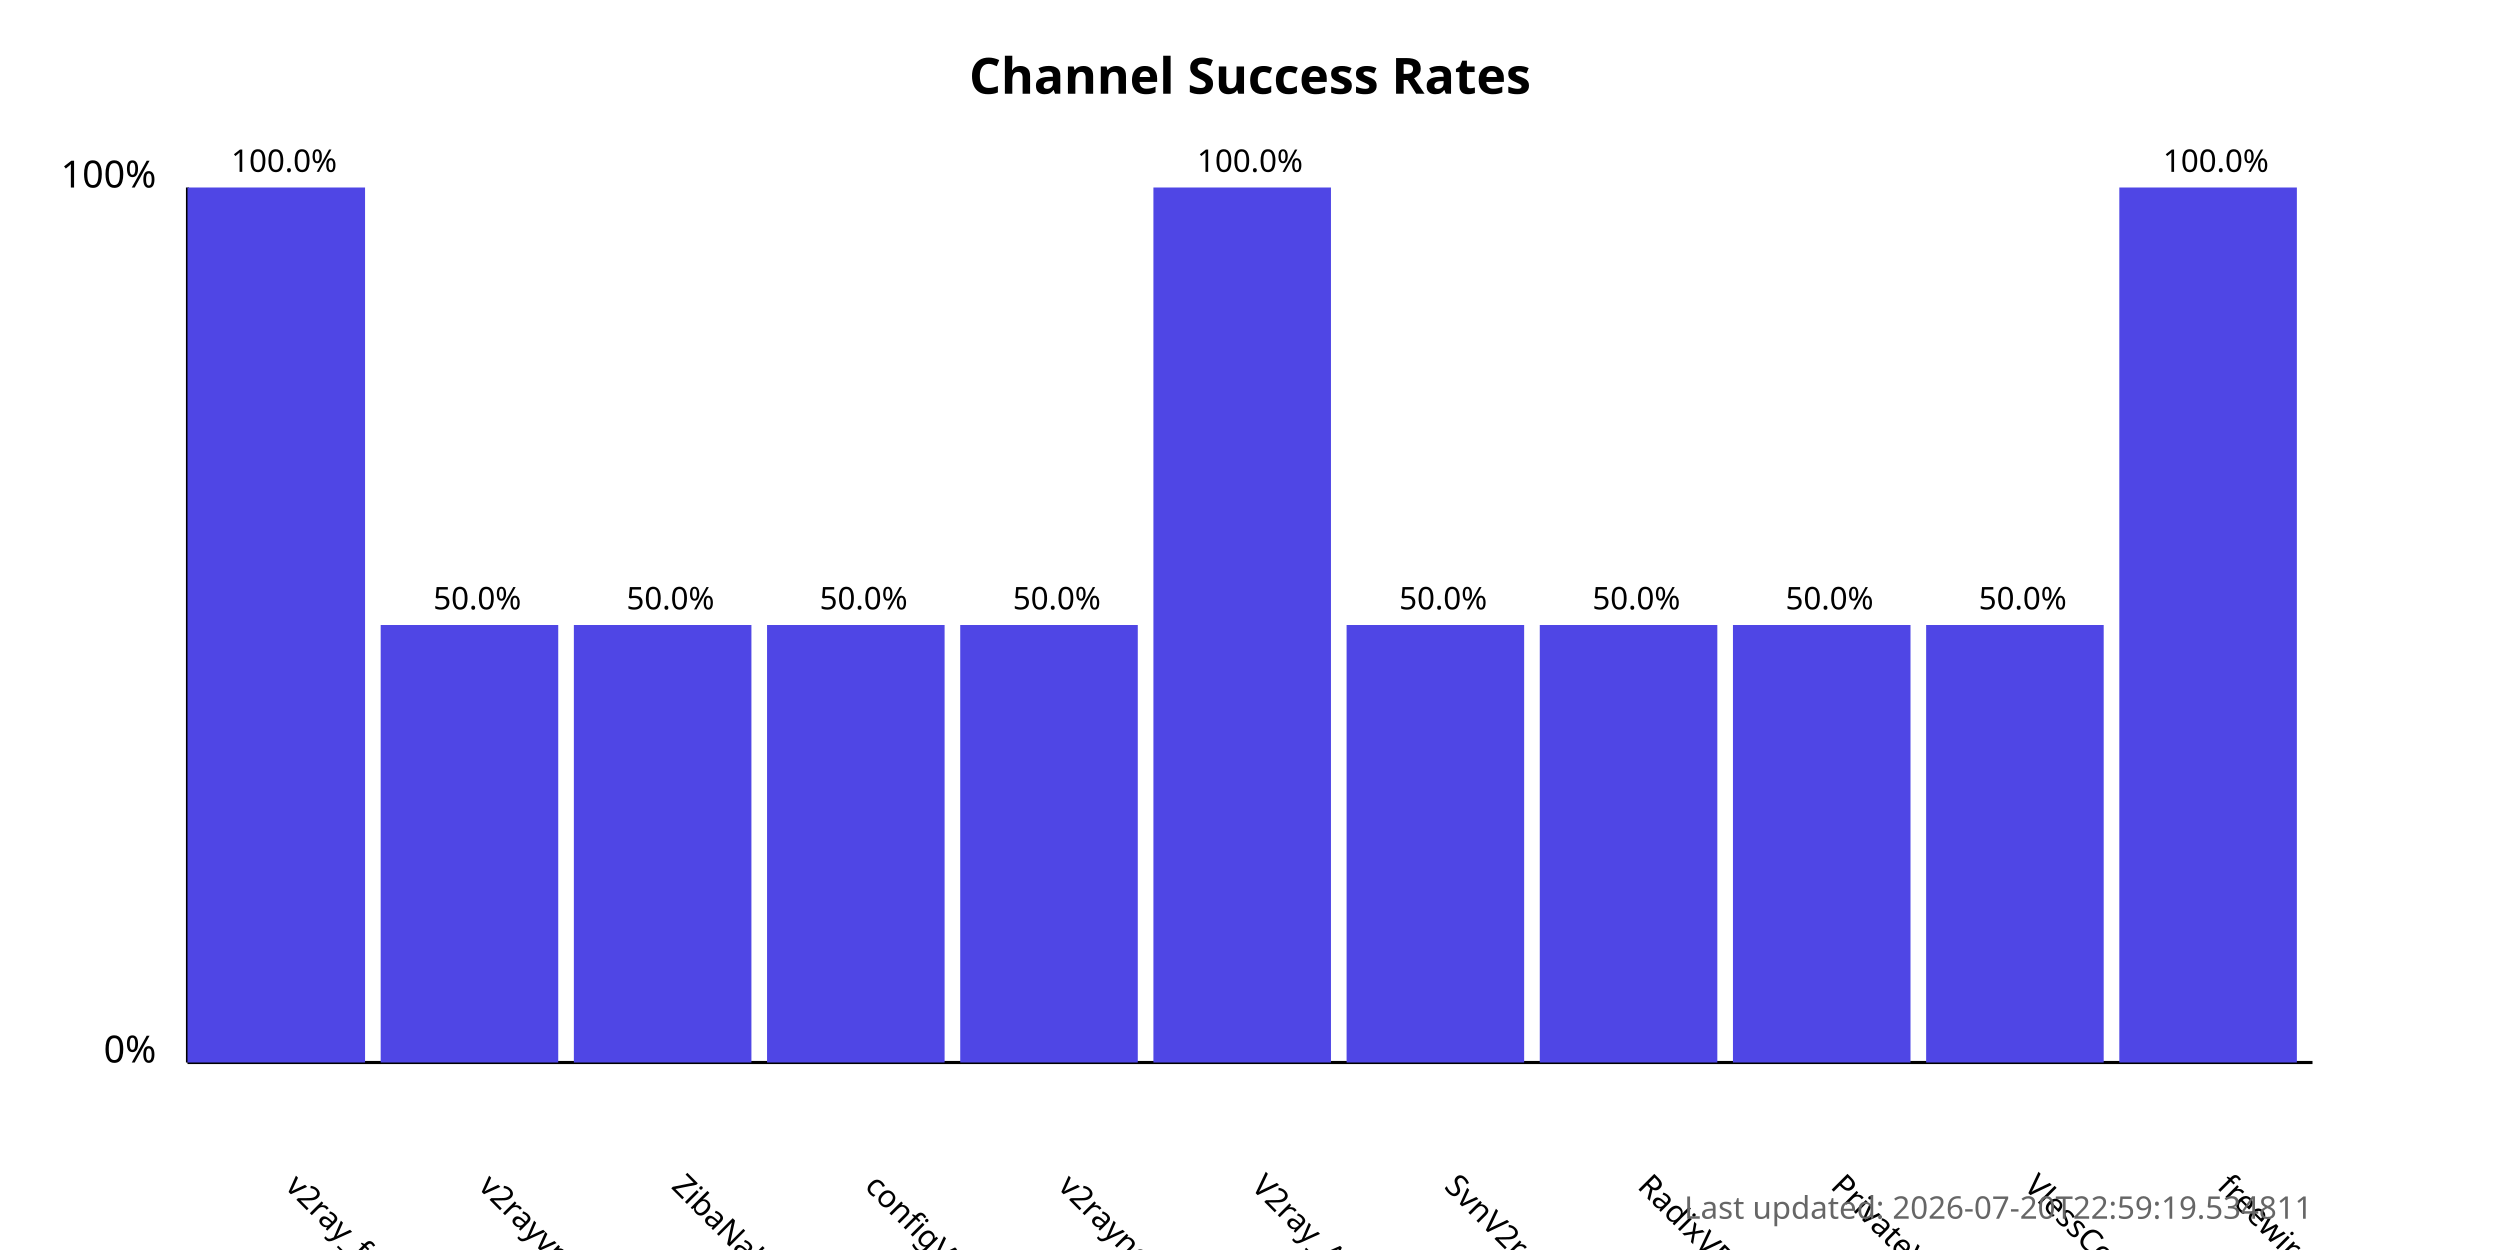
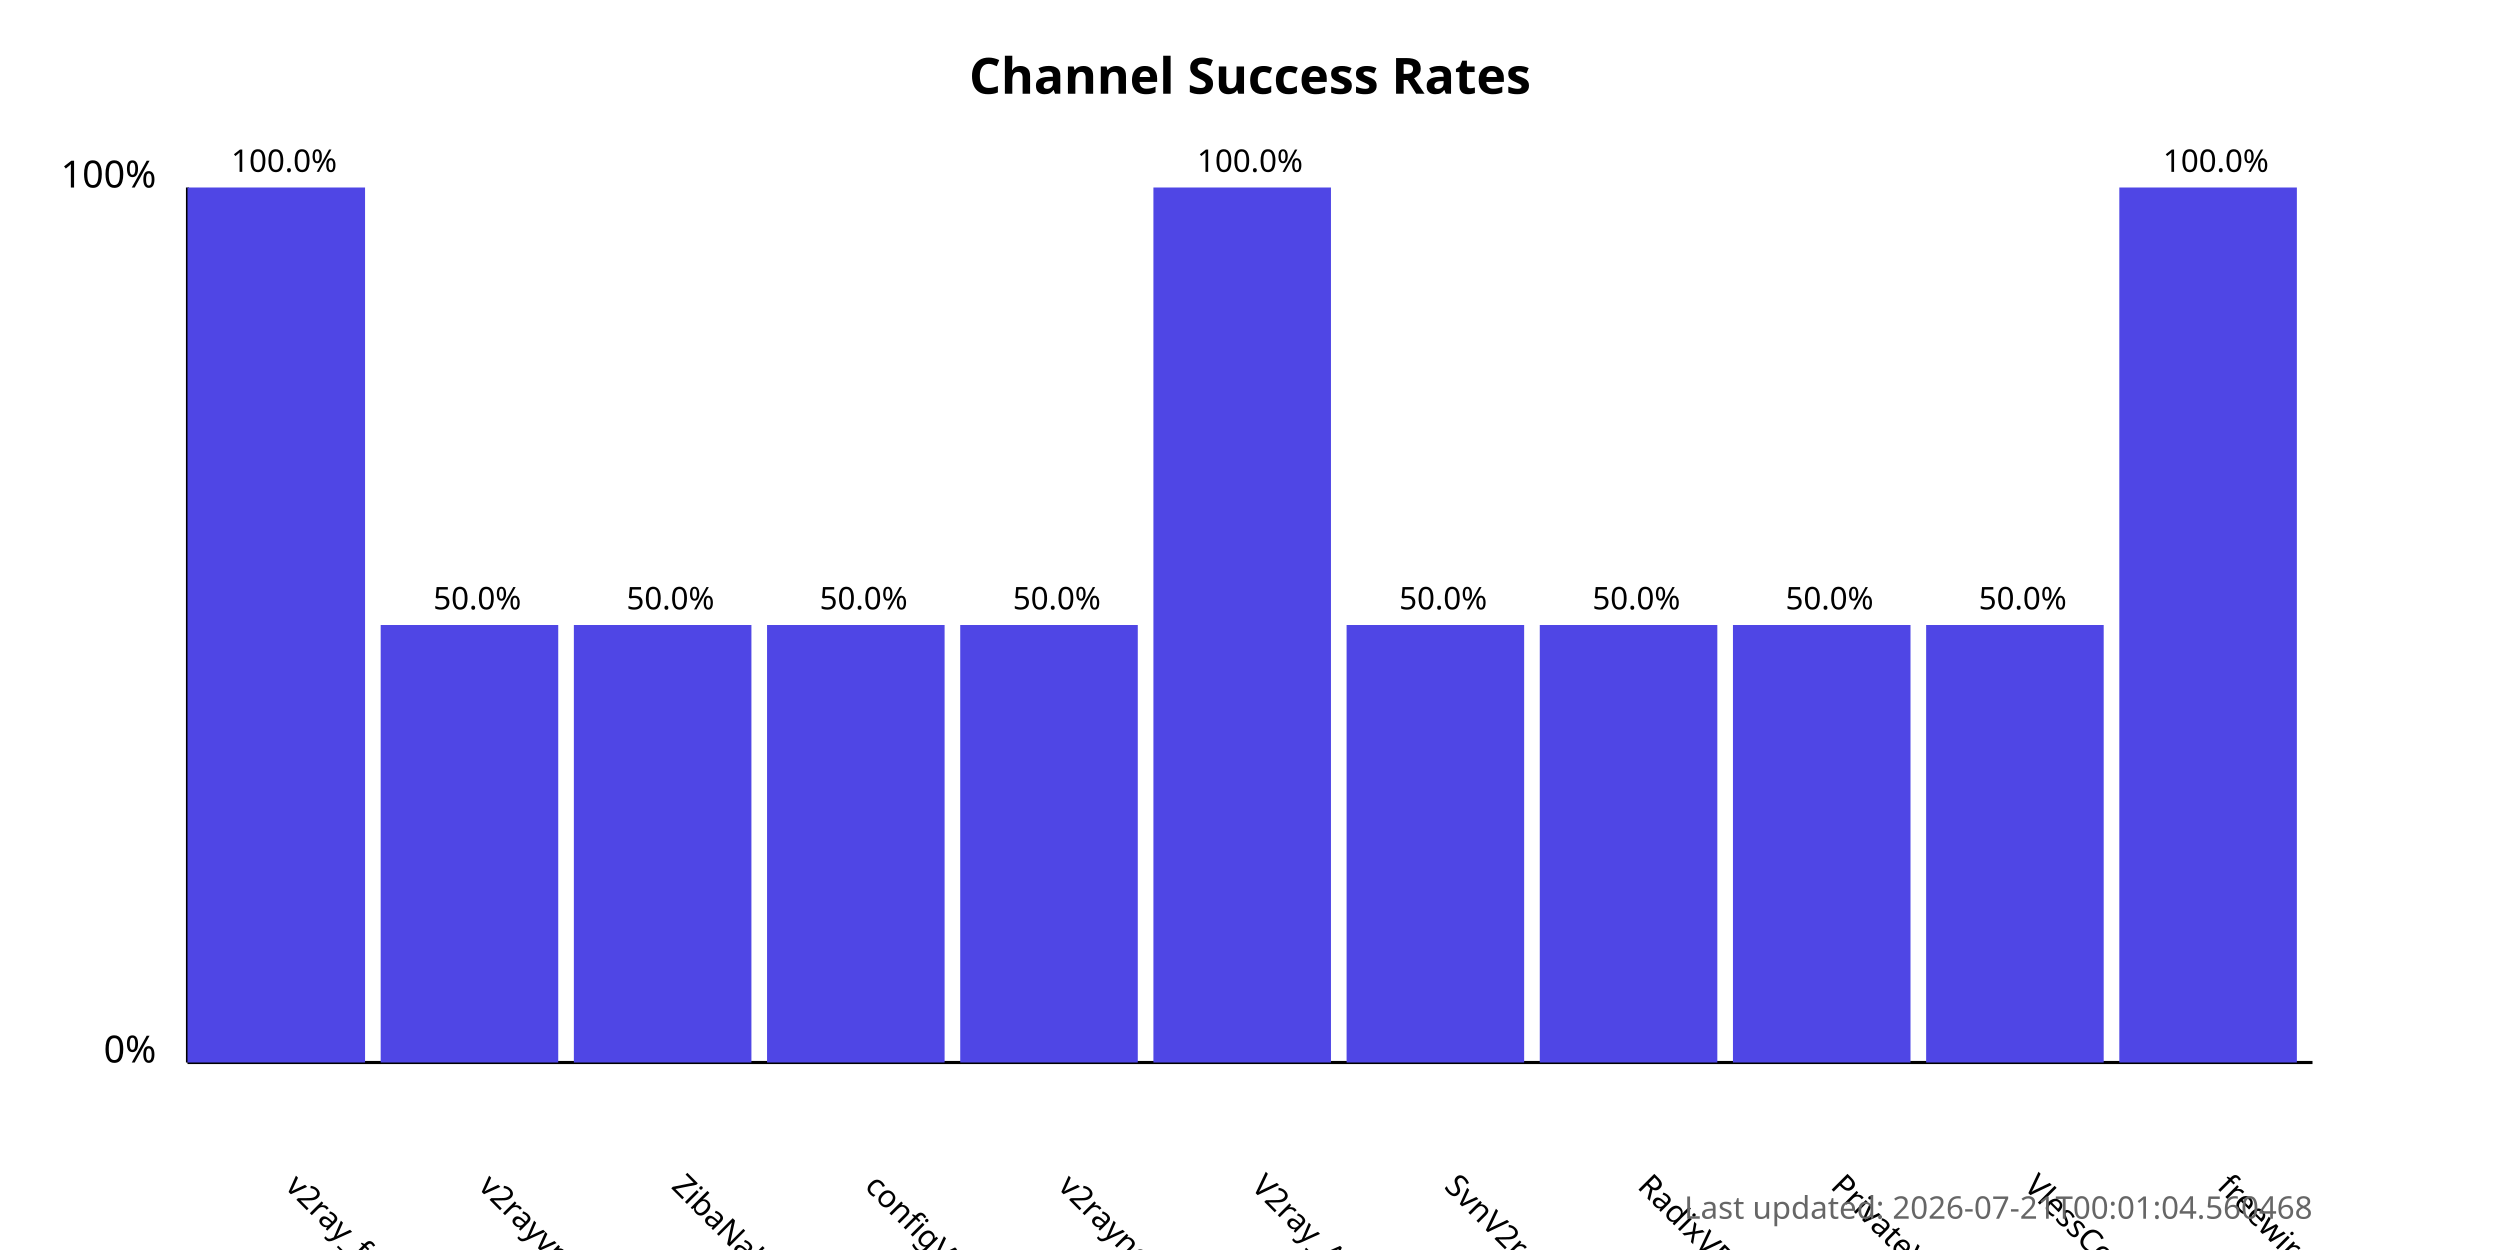
<svg xmlns="http://www.w3.org/2000/svg" width="800" height="400">
  <style>
            .chart-title { font: bold 16px sans-serif; }
            .axis-label { font: 12px sans-serif; }
            .tick-label { font: 10px sans-serif; }
            .bar { fill: #4f46e5; }
            .bar:hover { fill: #6366f1; }
            .timestamp { font: 10px sans-serif; fill: #666; }
        </style>
  <text x="400.0" y="30" text-anchor="middle" class="chart-title">
            Channel Success Rates
        </text>
  <line x1="60" y1="340" x2="60" y2="60" stroke="black" stroke-width="1" />
  <line x1="60" y1="340" x2="740" y2="340" stroke="black" stroke-width="1" />
  <text x="50" y="340" text-anchor="end" class="axis-label">0%</text>
  <text x="50" y="60" text-anchor="end" class="axis-label">100%</text>
  <g>
    <rect x="60" y="60.0" width="56.818" height="280.0" class="bar" />
    <text x="90.909" y="380" transform="rotate(45, 90.90909, 380)" text-anchor="start" class="tick-label">
                v2ray_free_conf
            </text>
    <text x="90.909" y="55.0" text-anchor="middle" class="tick-label">
                100.0%
            </text>
  </g>
  <g>
    <rect x="121.818" y="200.0" width="56.818" height="140.0" class="bar" />
    <text x="152.727" y="380" transform="rotate(45, 152.7273, 380)" text-anchor="start" class="tick-label">
                v2rayvpno
            </text>
    <text x="152.727" y="195.0" text-anchor="middle" class="tick-label">
                50.0%
            </text>
  </g>
  <g>
    <rect x="183.636" y="200.0" width="56.818" height="140.0" class="bar" />
    <text x="214.545" y="380" transform="rotate(45, 214.5455, 380)" text-anchor="start" class="tick-label">
                ZibaNabz
            </text>
    <text x="214.545" y="195.0" text-anchor="middle" class="tick-label">
                50.0%
            </text>
  </g>
  <g>
    <rect x="245.455" y="200.0" width="56.818" height="140.0" class="bar" />
    <text x="276.364" y="380" transform="rotate(45, 276.3636, 380)" text-anchor="start" class="tick-label">
                configV2rayForFree
            </text>
    <text x="276.364" y="195.0" text-anchor="middle" class="tick-label">
                50.0%
            </text>
  </g>
  <g>
    <rect x="307.273" y="200.0" width="56.818" height="140.0" class="bar" />
    <text x="338.182" y="380" transform="rotate(45, 338.1818, 380)" text-anchor="start" class="tick-label">
                v2rayngvpn
            </text>
    <text x="338.182" y="195.0" text-anchor="middle" class="tick-label">
                50.0%
            </text>
  </g>
  <g>
    <rect x="369.091" y="60.0" width="56.818" height="280.0" class="bar" />
    <text x="400.0" y="380" transform="rotate(45, 400.0, 380)" text-anchor="start" class="tick-label">
                V2ray_Alpha
            </text>
    <text x="400.0" y="55.0" text-anchor="middle" class="tick-label">
                100.0%
            </text>
  </g>
  <g>
    <rect x="430.909" y="200.0" width="56.818" height="140.0" class="bar" />
    <text x="461.818" y="380" transform="rotate(45, 461.8182, 380)" text-anchor="start" class="tick-label">
                SvnV2ray
            </text>
    <text x="461.818" y="195.0" text-anchor="middle" class="tick-label">
                50.0%
            </text>
  </g>
  <g>
    <rect x="492.727" y="200.0" width="56.818" height="140.0" class="bar" />
    <text x="523.636" y="380" transform="rotate(45, 523.6364, 380)" text-anchor="start" class="tick-label">
                RadixVPN
            </text>
    <text x="523.636" y="195.0" text-anchor="middle" class="tick-label">
                50.0%
            </text>
  </g>
  <g>
    <rect x="554.545" y="200.0" width="56.818" height="140.0" class="bar" />
    <text x="585.455" y="380" transform="rotate(45, 585.4545, 380)" text-anchor="start" class="tick-label">
                PrivateVPNs
            </text>
    <text x="585.455" y="195.0" text-anchor="middle" class="tick-label">
                50.0%
            </text>
  </g>
  <g>
    <rect x="616.364" y="200.0" width="56.818" height="140.0" class="bar" />
    <text x="647.273" y="380" transform="rotate(45, 647.2727, 380)" text-anchor="start" class="tick-label">
                VlessConfig
            </text>
    <text x="647.273" y="195.0" text-anchor="middle" class="tick-label">
                50.0%
            </text>
  </g>
  <g>
    <rect x="678.182" y="60.0" width="56.818" height="280.0" class="bar" />
    <text x="709.091" y="380" transform="rotate(45, 709.0909, 380)" text-anchor="start" class="tick-label">
                freewireguard
            </text>
    <text x="709.091" y="55.0" text-anchor="middle" class="tick-label">
                100.0%
            </text>
  </g>
  <text x="740" y="390" text-anchor="end" class="timestamp">
-             Last updated: 2026-07-20T22:59:19.534811
+             Last updated: 2026-07-21T00:01:04.560468
        </text>
</svg>
